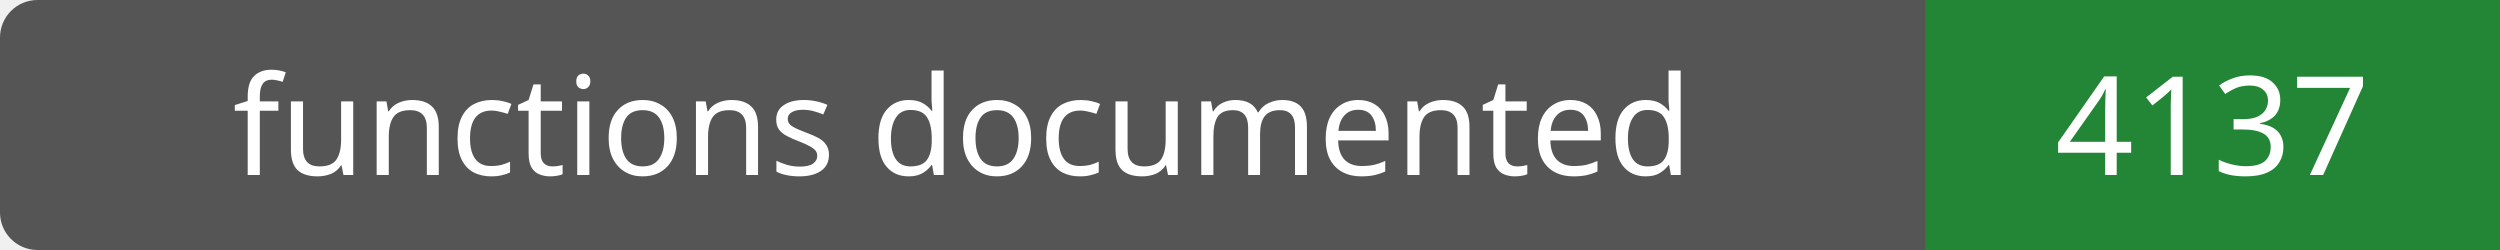
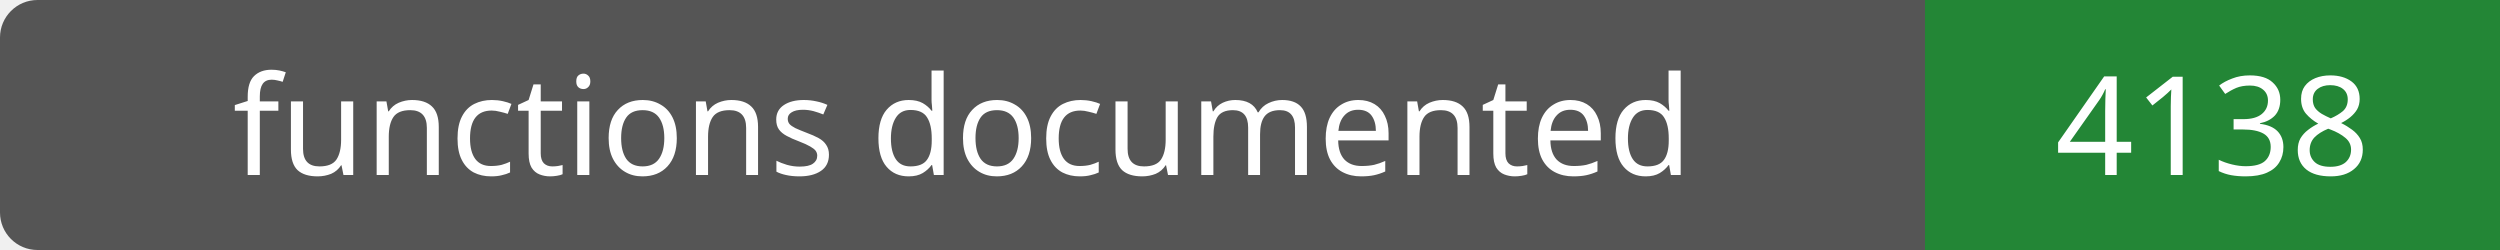
- <svg xmlns="http://www.w3.org/2000/svg" width="200" height="20" role="img" aria-label="functions documented: 4137">
+ <svg xmlns="http://www.w3.org/2000/svg" width="200" height="20" role="img" aria-label="functions documented: 4138">
  <rect width="200" height="20" rx="3" fill="#555" />
  <path fill="#238636" d="M154 0h46v20H154z" />
  <g fill="#fff" text-anchor="middle" font-family="Verdana,sans-serif" font-size="11">
    <text x="77.0" y="14">functions documented</text>
-     <text x="177.0" y="14">4137</text>
+     <text x="177.0" y="14">4138</text>
  </g>
</svg>
